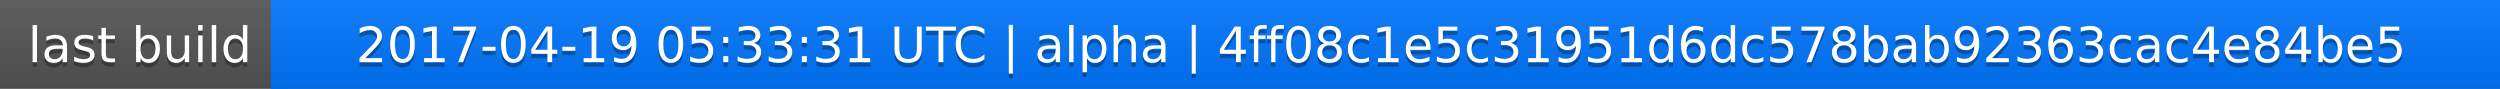
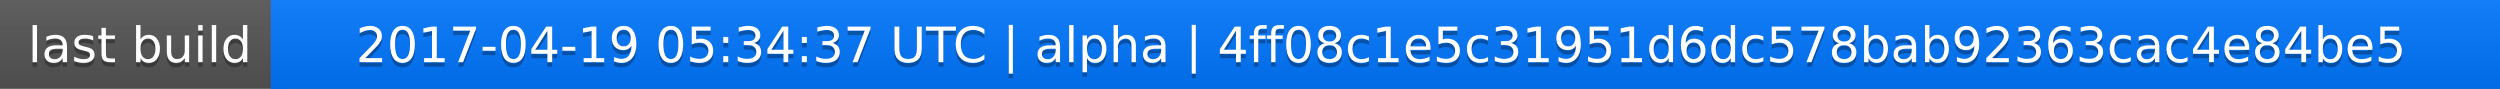
<svg xmlns="http://www.w3.org/2000/svg" width="563" height="20">
  <linearGradient id="a" x2="0" y2="100%">
    <stop offset="0" stop-color="#bbb" stop-opacity=".1" />
    <stop offset="1" stop-opacity=".1" />
  </linearGradient>
  <rect rx="0" width="563" height="20" fill="#555" />
  <rect rx="0" x="61" width="502" height="20" fill="#07f" />
  <path fill="#07f" d="M61 0h4v20h-4z" />
  <rect rx="0" width="563" height="20" fill="url(#a)" />
  <g fill="#fff" text-anchor="middle" font-family="DejaVu Sans,Verdana,Geneva,sans-serif" font-size="11">
    <text x="31.5" y="15" fill="#010101" fill-opacity=".3">last build</text>
    <text x="31.5" y="14">last build</text>
-     <text x="311" y="15" fill="#010101" fill-opacity=".3">2017-04-19 05:33:31 UTC | alpha | 4ff08c1e5c31951d6dc578bab92363cac4e84be5</text>
-     <text x="311" y="14">2017-04-19 05:33:31 UTC | alpha | 4ff08c1e5c31951d6dc578bab92363cac4e84be5</text>
+     <text x="311" y="15" fill="#010101" fill-opacity=".3">2017-04-19 05:34:37 UTC | alpha | 4ff08c1e5c31951d6dc578bab92363cac4e84be5</text>
+     <text x="311" y="14">2017-04-19 05:34:37 UTC | alpha | 4ff08c1e5c31951d6dc578bab92363cac4e84be5</text>
  </g>
</svg>
